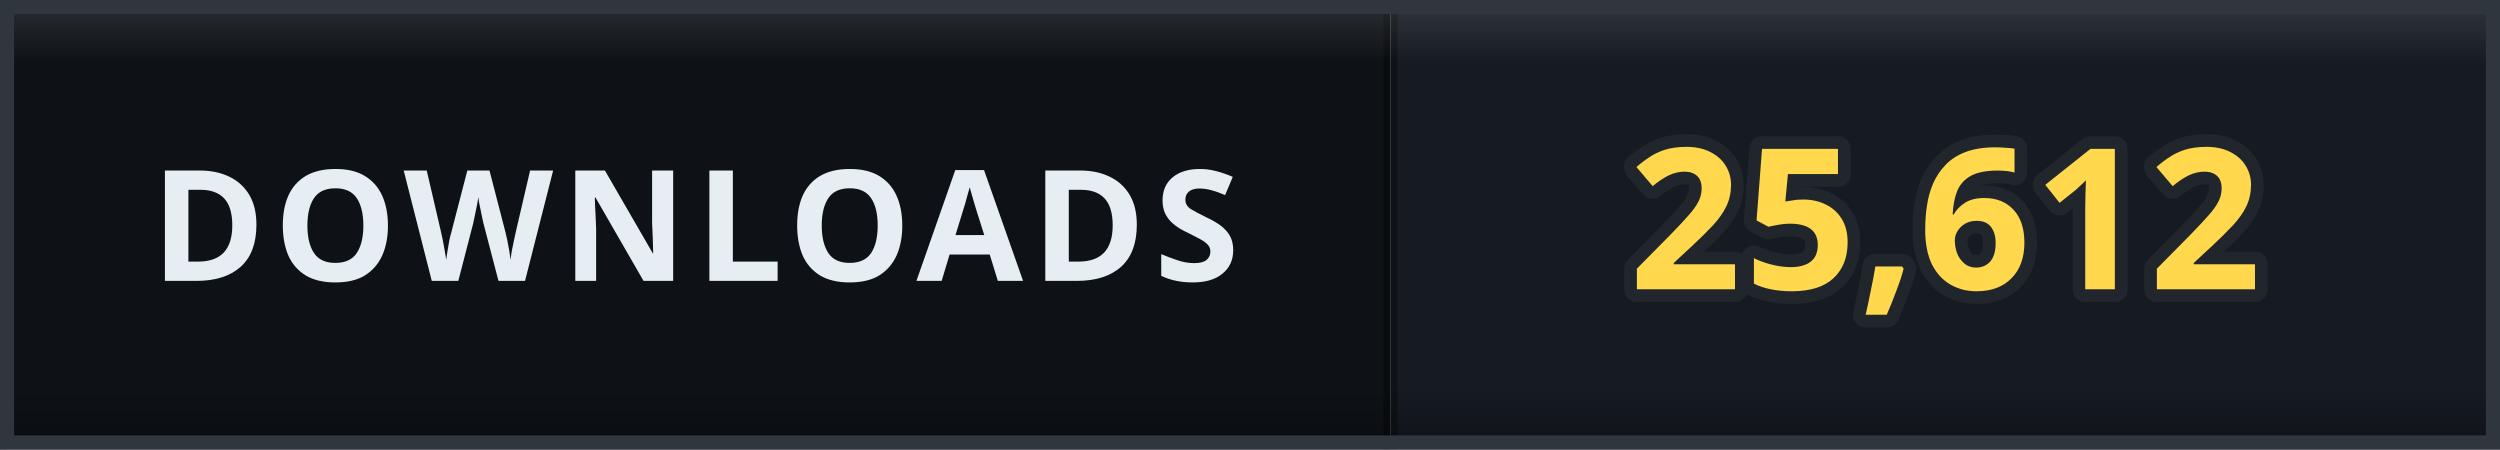
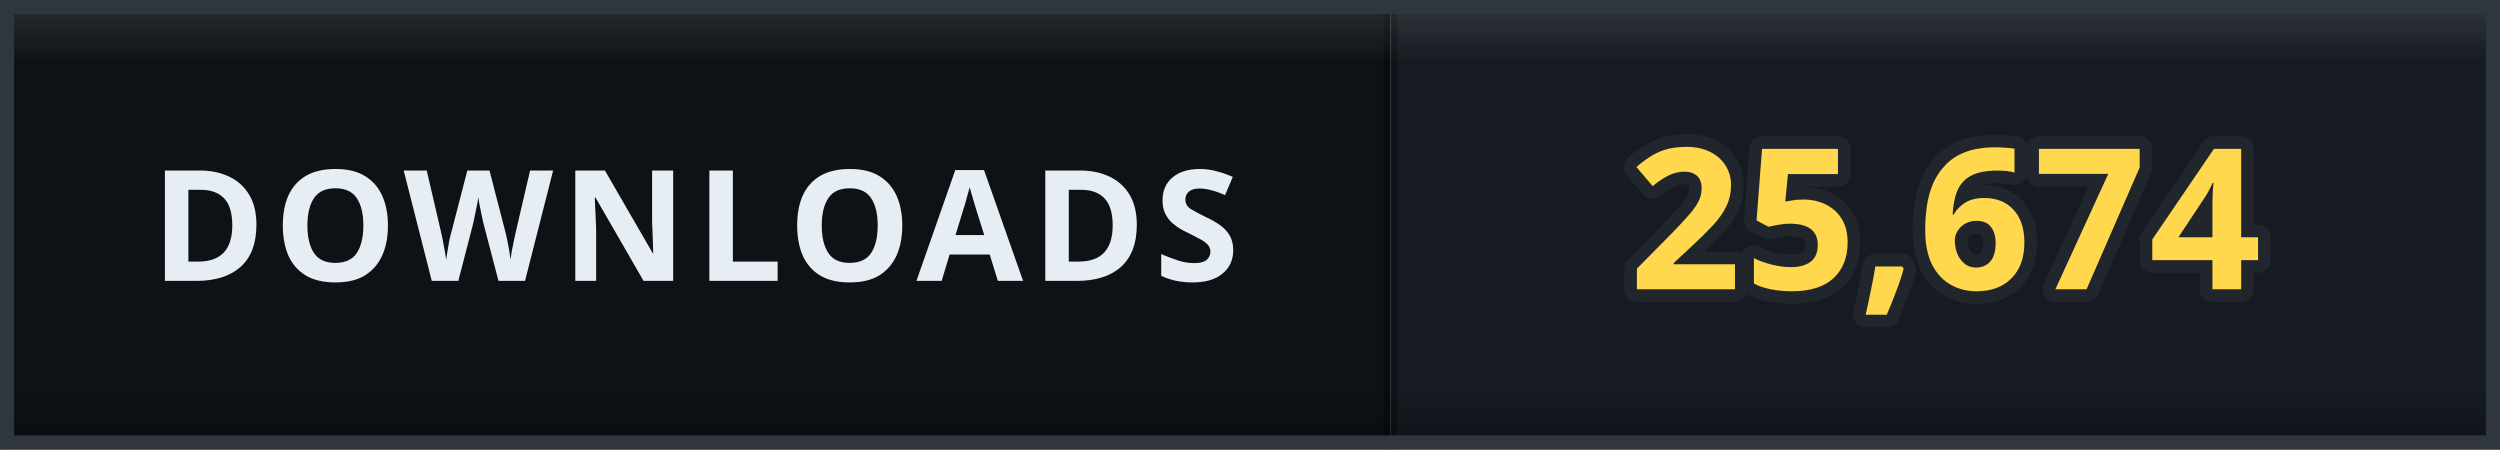
- <svg xmlns="http://www.w3.org/2000/svg" width="178" height="32" viewBox="0 0 178 32" role="img" aria-label="DOWNLOADS: 25,612">
+ <svg xmlns="http://www.w3.org/2000/svg" width="178" height="32" viewBox="0 0 178 32" role="img" aria-label="DOWNLOADS: 25,674">
  <defs>
    <clipPath id="clip">
      <rect width="178" height="32" rx="0" />
    </clipPath>
    <linearGradient id="bevel" x1="0" y1="0" x2="0" y2="1">
      <stop offset="0" stop-color="#ffffff" stop-opacity="0.12" />
      <stop offset="0.14" stop-color="#ffffff" stop-opacity="0" />
      <stop offset="0.86" stop-color="#000000" stop-opacity="0" />
      <stop offset="1" stop-color="#000000" stop-opacity="0.28" />
    </linearGradient>
  </defs>
  <g clip-path="url(#clip)">
    <rect width="0" height="32" fill="#161b22" />
    <rect x="0" width="99" height="32" fill="#0e1217" />
    <rect x="99" width="79" height="32" fill="#161b22" />
    <rect x="-0.5" width="1" height="32" fill="#000000" opacity="0.35" />
    <rect x="98.5" width="1" height="32" fill="#000000" opacity="0.35" />
    <text x="49.5" y="20" font-family="Verdana, 'Segoe UI', sans-serif" font-size="11" font-weight="700" letter-spacing="0.6" fill="#e6edf3" text-anchor="middle">DOWNLOADS</text>
-     <text x="138.5" y="20.6" font-family="Verdana, 'Segoe UI', sans-serif" font-size="14" font-weight="700" letter-spacing="0.2" fill="#ffd84d" stroke="#21262d" stroke-width="1.8" stroke-linejoin="round" paint-order="stroke" text-anchor="middle">25,612</text>
+     <text x="138.5" y="20.6" font-family="Verdana, 'Segoe UI', sans-serif" font-size="14" font-weight="700" letter-spacing="0.2" fill="#ffd84d" stroke="#21262d" stroke-width="1.8" stroke-linejoin="round" paint-order="stroke" text-anchor="middle">25,674</text>
    <rect width="178" height="32" rx="0" fill="url(#bevel)" />
  </g>
  <rect x="0.5" y="0.5" width="177" height="31" rx="0" fill="none" stroke="#30363d" />
</svg>
